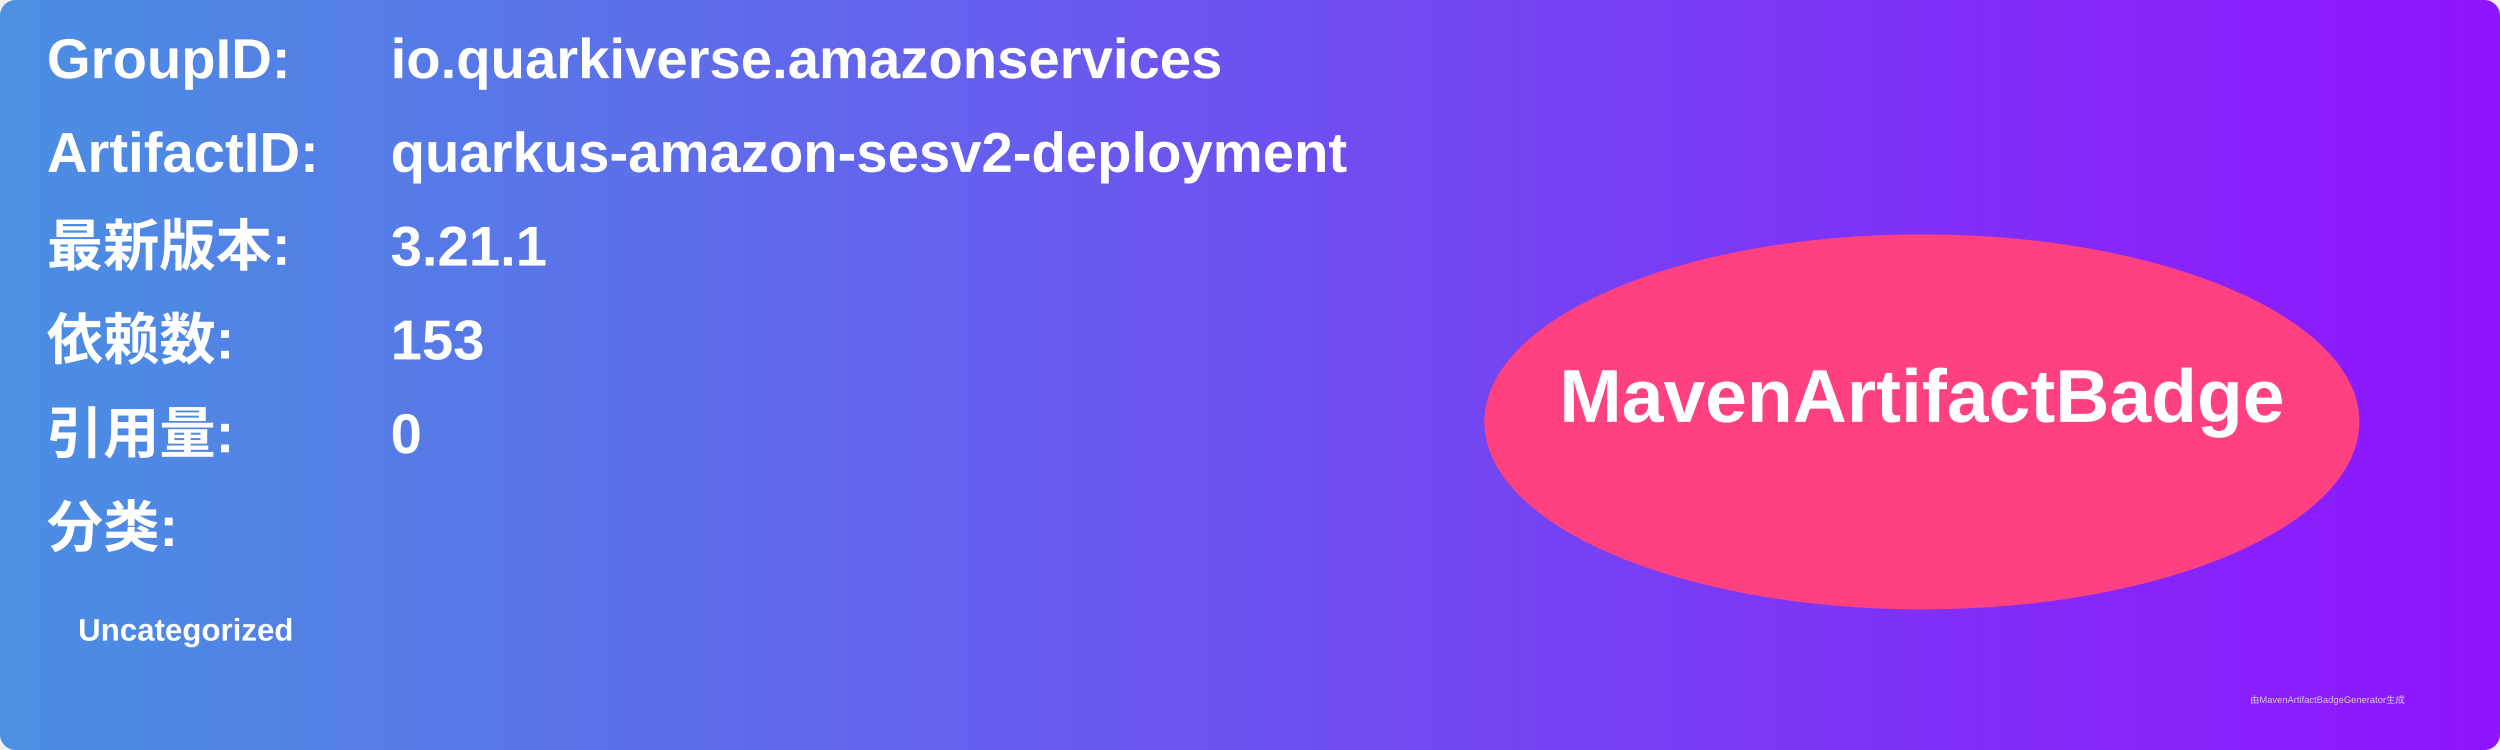
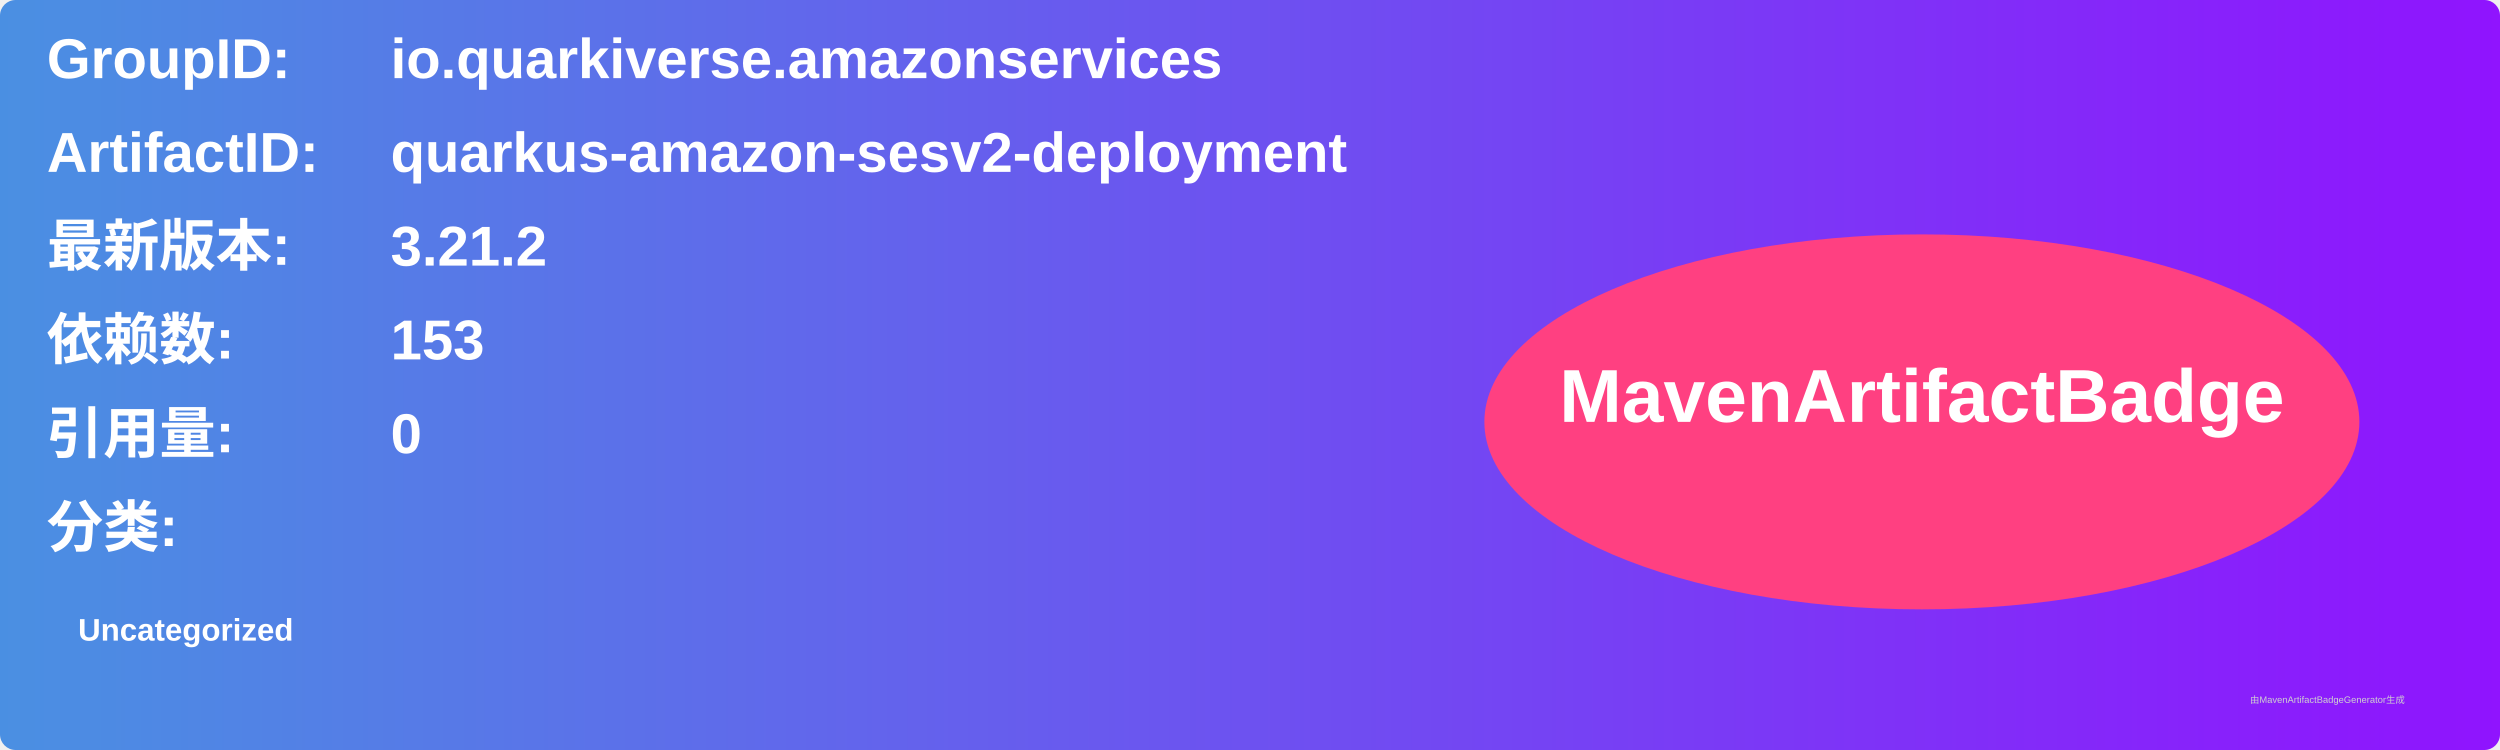
<svg xmlns="http://www.w3.org/2000/svg" width="800" height="240" viewBox="0 0 800 240">
  <linearGradient id="grad" x1="0%" y1="0%" x2="100%" y2="0%">
    <stop offset="0%" stop-color="#4a90e2" />
    <stop offset="100%" stop-color="#9013fe" />
  </linearGradient>
  <rect width="100%" height="100%" rx="5" ry="5" fill="url(#grad)" />
  <g transform="translate(15, 15)">
    <text x="0" y="10" font-family="Arial" font-size="18" fill="white" font-weight="bold" width="260">GroupID:</text>
    <text x="110" y="10" font-family="Arial" font-size="18" fill="white" font-weight="bold" width="460">io.quarkiverse.amazonservices</text>
    <text x="0" y="40" font-family="Arial" font-size="18" fill="white" font-weight="bold" width="260">ArtifactID:</text>
    <text x="110" y="40" font-family="Arial" font-size="18" fill="white" font-weight="bold" width="460">quarkus-amazon-sesv2-deployment</text>
    <text x="0" y="70" font-family="Arial" font-size="18" fill="white" font-weight="bold">最新版本:</text>
    <text x="110" y="70" font-family="Arial" font-size="18" fill="white" font-weight="bold">
-       <tspan font-weight="bold">3.21.1</tspan>
+       <tspan font-weight="bold">3.21.2</tspan>
    </text>
    <text x="0" y="100" font-family="Arial" font-size="18" fill="white" font-weight="bold">依赖数: </text>
    <text x="110" y="100" font-family="Arial" font-size="18" fill="white">
      <tspan font-weight="bold">153</tspan>
    </text>
    <text x="0" y="130" font-family="Arial" font-size="18" fill="white" font-weight="bold">引用量: </text>
    <text x="110" y="130" font-family="Arial" font-size="18" fill="white">
      <tspan font-weight="bold">0</tspan>
    </text>
    <text x="0" y="160" font-family="Arial" font-size="18" fill="white" font-weight="bold">分类:</text>
    <text x="10" y="190" font-family="Arial" font-size="10" fill="white">
      <tspan font-weight="bold">Uncategorized</tspan>
    </text>
    <ellipse cx="600" cy="120" rx="140" ry="60" fill="#ff4081" />
    <text x="600" y="120" text-anchor="middle" font-family="Arial" font-size="24" fill="white" font-weight="bold">MavenArtifactBadge</text>
  </g>
  <text x="720" y="225" font-family="Arial" font-size="3" fill="#d0d0d0">由MavenArtifactBadgeGenerator生成</text>
</svg>
